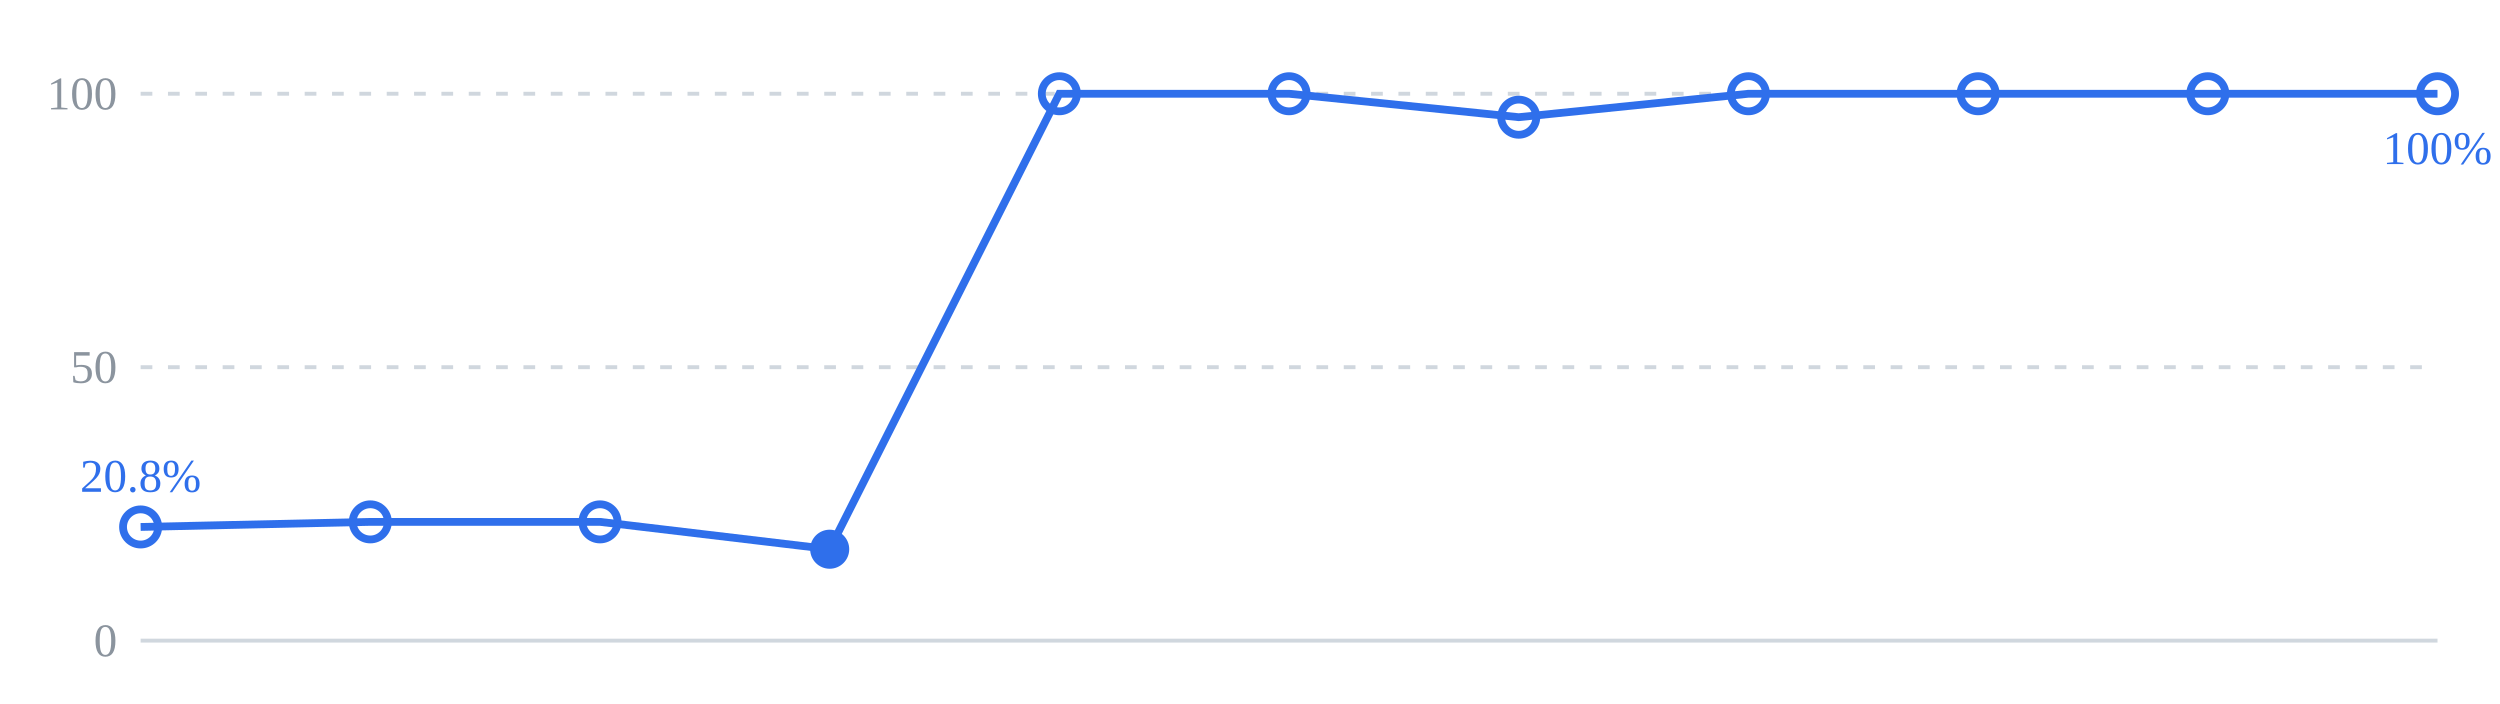
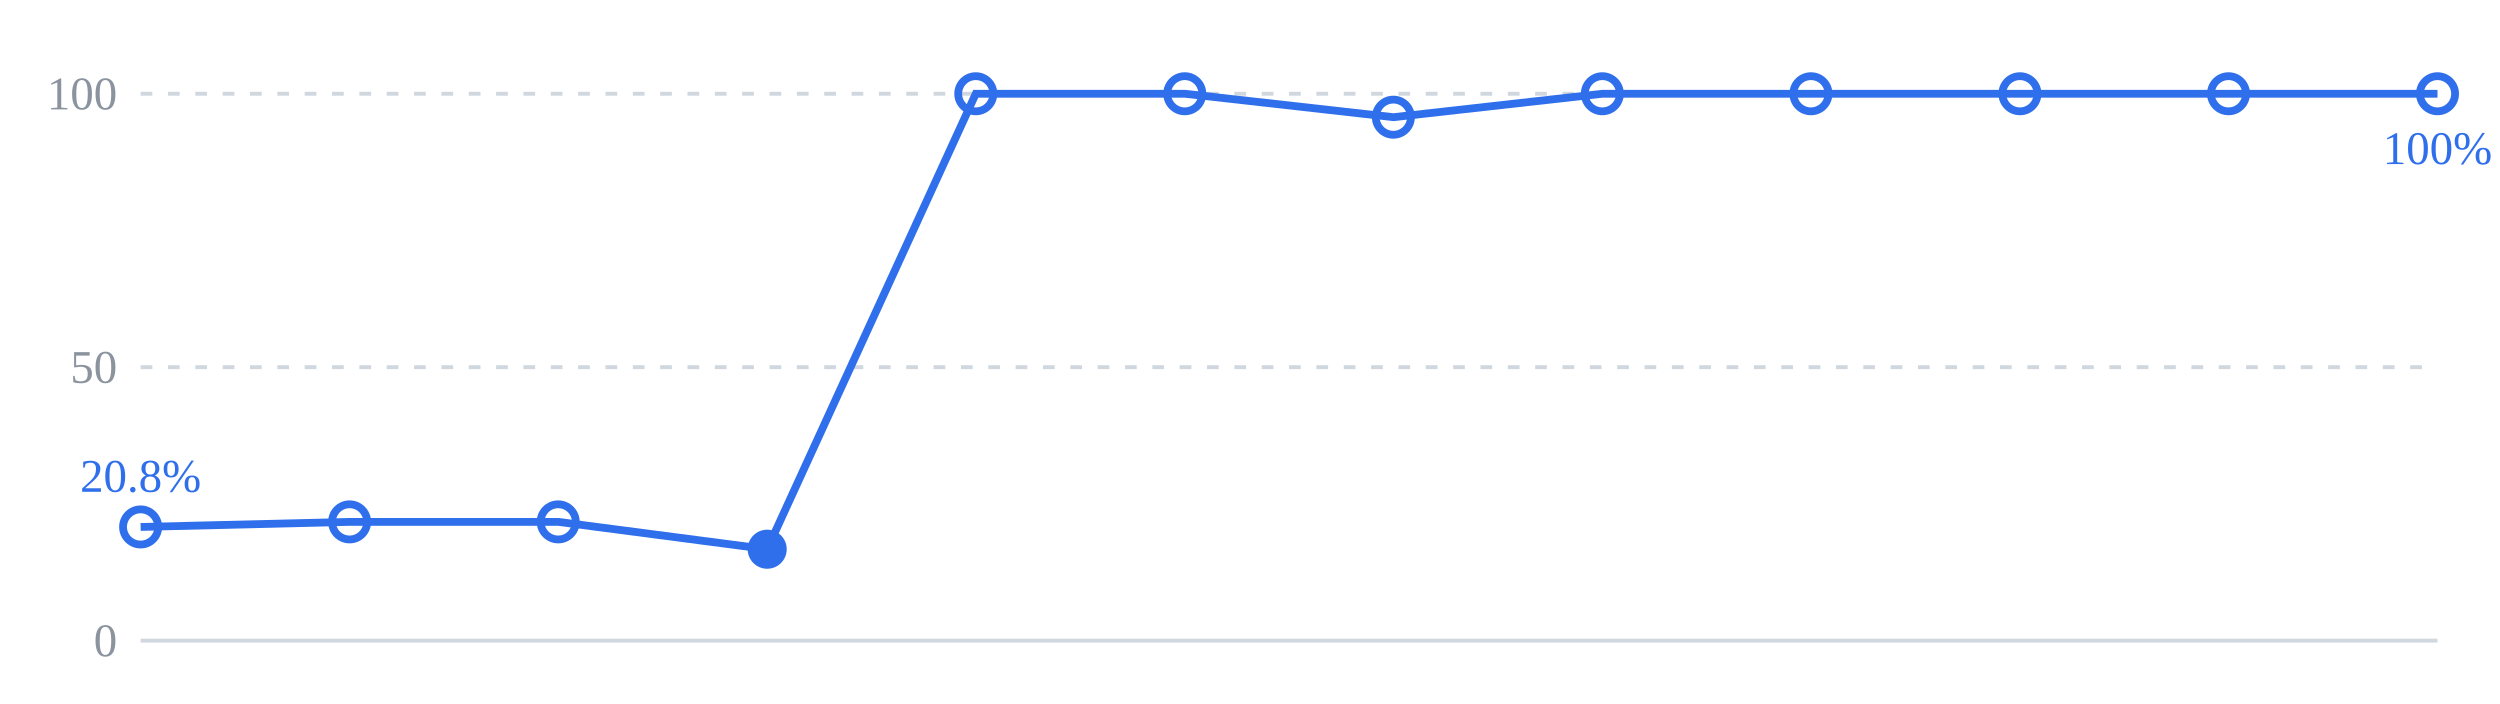
<svg xmlns="http://www.w3.org/2000/svg" viewBox="0 0 640 180" width="640" height="180" role="img">
  <line x1="36" y1="24" x2="624" y2="24" stroke="#d0d7de" stroke-width="1" stroke-dasharray="3 4" />
  <line x1="36" y1="94" x2="624" y2="94" stroke="#d0d7de" stroke-width="1" stroke-dasharray="3 4" />
  <line x1="36" y1="164" x2="624" y2="164" stroke="#d0d7de" stroke-width="1" />
  <text x="30" y="28" text-anchor="end" font-size="12" fill="#8b949e">100</text>
  <text x="30" y="98" text-anchor="end" font-size="12" fill="#8b949e">50</text>
  <text x="30" y="168" text-anchor="end" font-size="12" fill="#8b949e">0</text>
-   <polyline points="36,134.9 94.8,133.6 153.6,133.6 212.4,140.6 271.2,24 330,24 388.8,30 447.6,24 506.4,24 565.2,24 624,24" fill="none" stroke="#2f6feb" stroke-width="2" />
+   <polyline points="36,134.9 89.5,133.6 142.9,133.6 196.4,140.6 249.8,24 303.3,24 356.7,30 410.2,24 463.6,24 517.1,24 570.5,24 624,24" fill="none" stroke="#2f6feb" stroke-width="2" />
  <circle cx="36" cy="134.9" r="4.5" fill="none" stroke="#2f6feb" stroke-width="2" />
-   <circle cx="94.8" cy="133.6" r="4.5" fill="none" stroke="#2f6feb" stroke-width="2" />
-   <circle cx="153.6" cy="133.6" r="4.5" fill="none" stroke="#2f6feb" stroke-width="2" />
-   <circle cx="212.4" cy="140.6" r="4.5" fill="#2f6feb" stroke="#2f6feb" />
-   <circle cx="271.2" cy="24" r="4.5" fill="none" stroke="#2f6feb" stroke-width="2" />
-   <circle cx="330" cy="24" r="4.5" fill="none" stroke="#2f6feb" stroke-width="2" />
-   <circle cx="388.8" cy="30" r="4.5" fill="none" stroke="#2f6feb" stroke-width="2" />
-   <circle cx="447.6" cy="24" r="4.5" fill="none" stroke="#2f6feb" stroke-width="2" />
-   <circle cx="506.4" cy="24" r="4.5" fill="none" stroke="#2f6feb" stroke-width="2" />
-   <circle cx="565.2" cy="24" r="4.5" fill="none" stroke="#2f6feb" stroke-width="2" />
+   <circle cx="89.5" cy="133.6" r="4.5" fill="none" stroke="#2f6feb" stroke-width="2" />
+   <circle cx="142.9" cy="133.6" r="4.5" fill="none" stroke="#2f6feb" stroke-width="2" />
+   <circle cx="196.4" cy="140.6" r="4.5" fill="#2f6feb" stroke="#2f6feb" />
+   <circle cx="249.8" cy="24" r="4.5" fill="none" stroke="#2f6feb" stroke-width="2" />
+   <circle cx="303.3" cy="24" r="4.5" fill="none" stroke="#2f6feb" stroke-width="2" />
+   <circle cx="356.7" cy="30" r="4.5" fill="none" stroke="#2f6feb" stroke-width="2" />
+   <circle cx="410.2" cy="24" r="4.5" fill="none" stroke="#2f6feb" stroke-width="2" />
+   <circle cx="463.6" cy="24" r="4.5" fill="none" stroke="#2f6feb" stroke-width="2" />
+   <circle cx="517.1" cy="24" r="4.5" fill="none" stroke="#2f6feb" stroke-width="2" />
+   <circle cx="570.5" cy="24" r="4.5" fill="none" stroke="#2f6feb" stroke-width="2" />
  <circle cx="624" cy="24" r="4.5" fill="none" stroke="#2f6feb" stroke-width="2" />
  <text x="36" y="125.9" text-anchor="middle" font-size="12" fill="#2f6feb">20.8%</text>
  <text x="624" y="42" text-anchor="middle" font-size="12" fill="#2f6feb">100%</text>
</svg>
